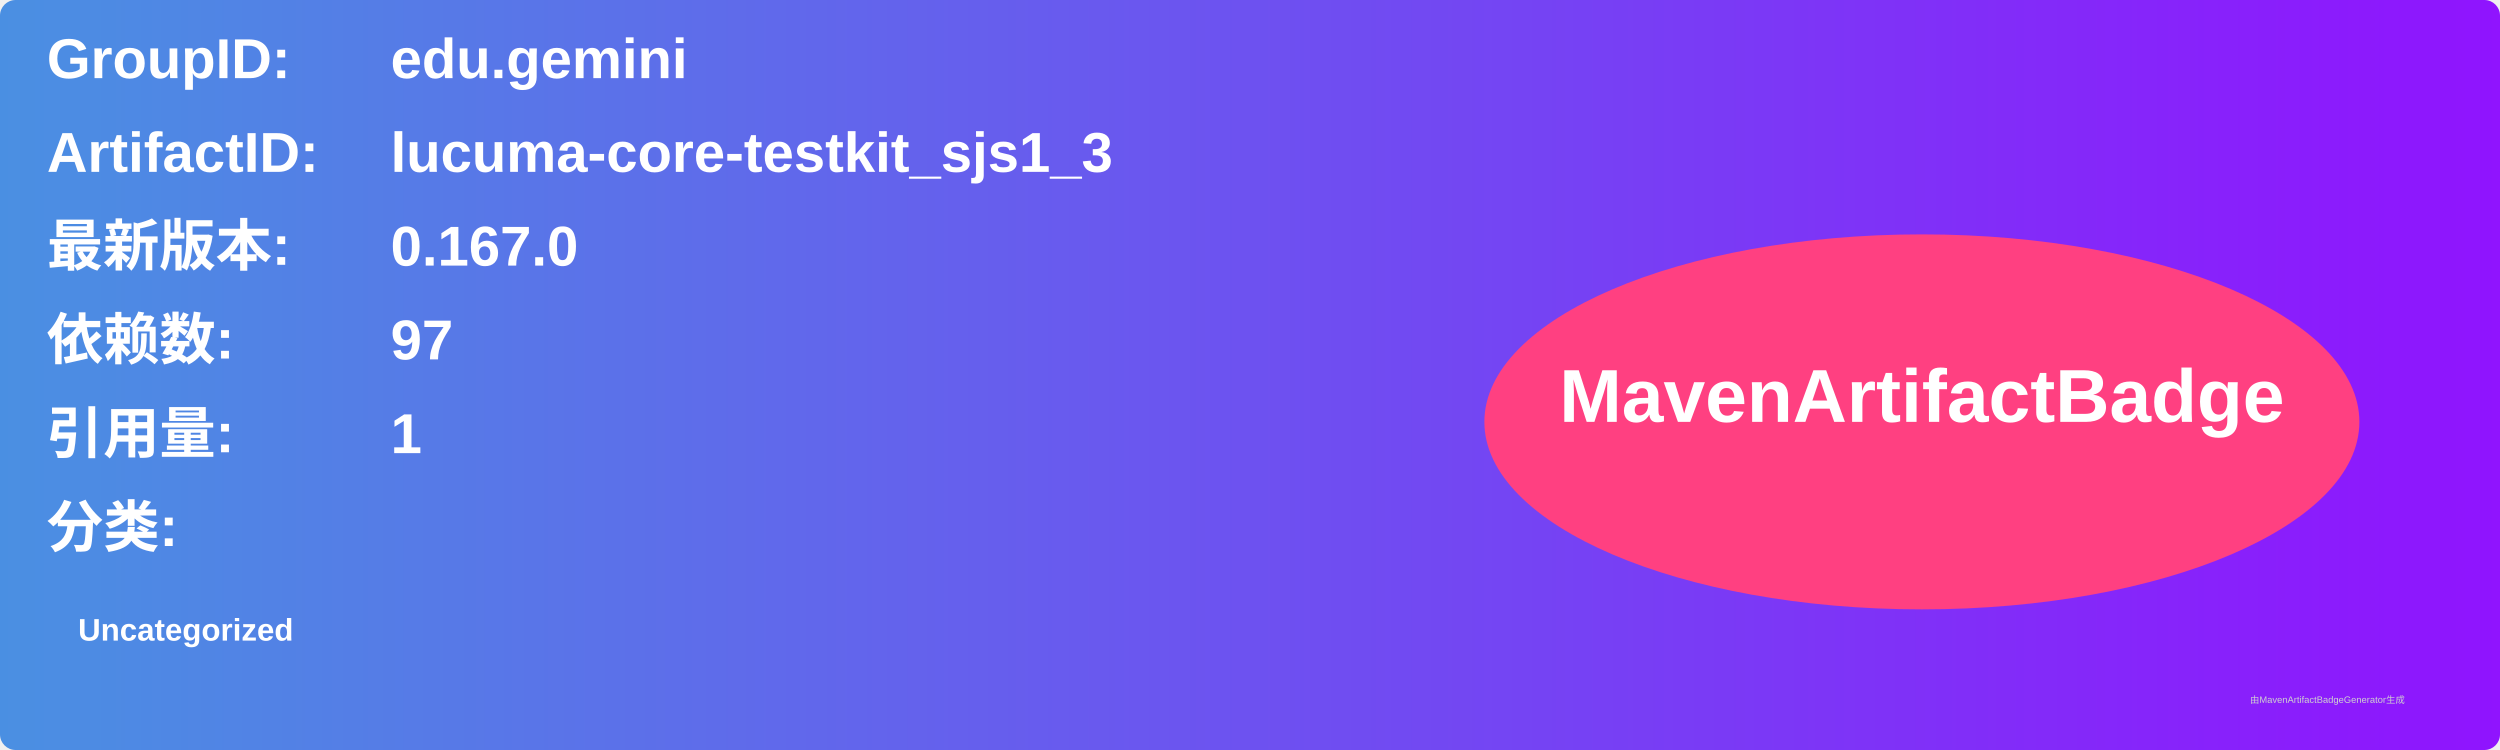
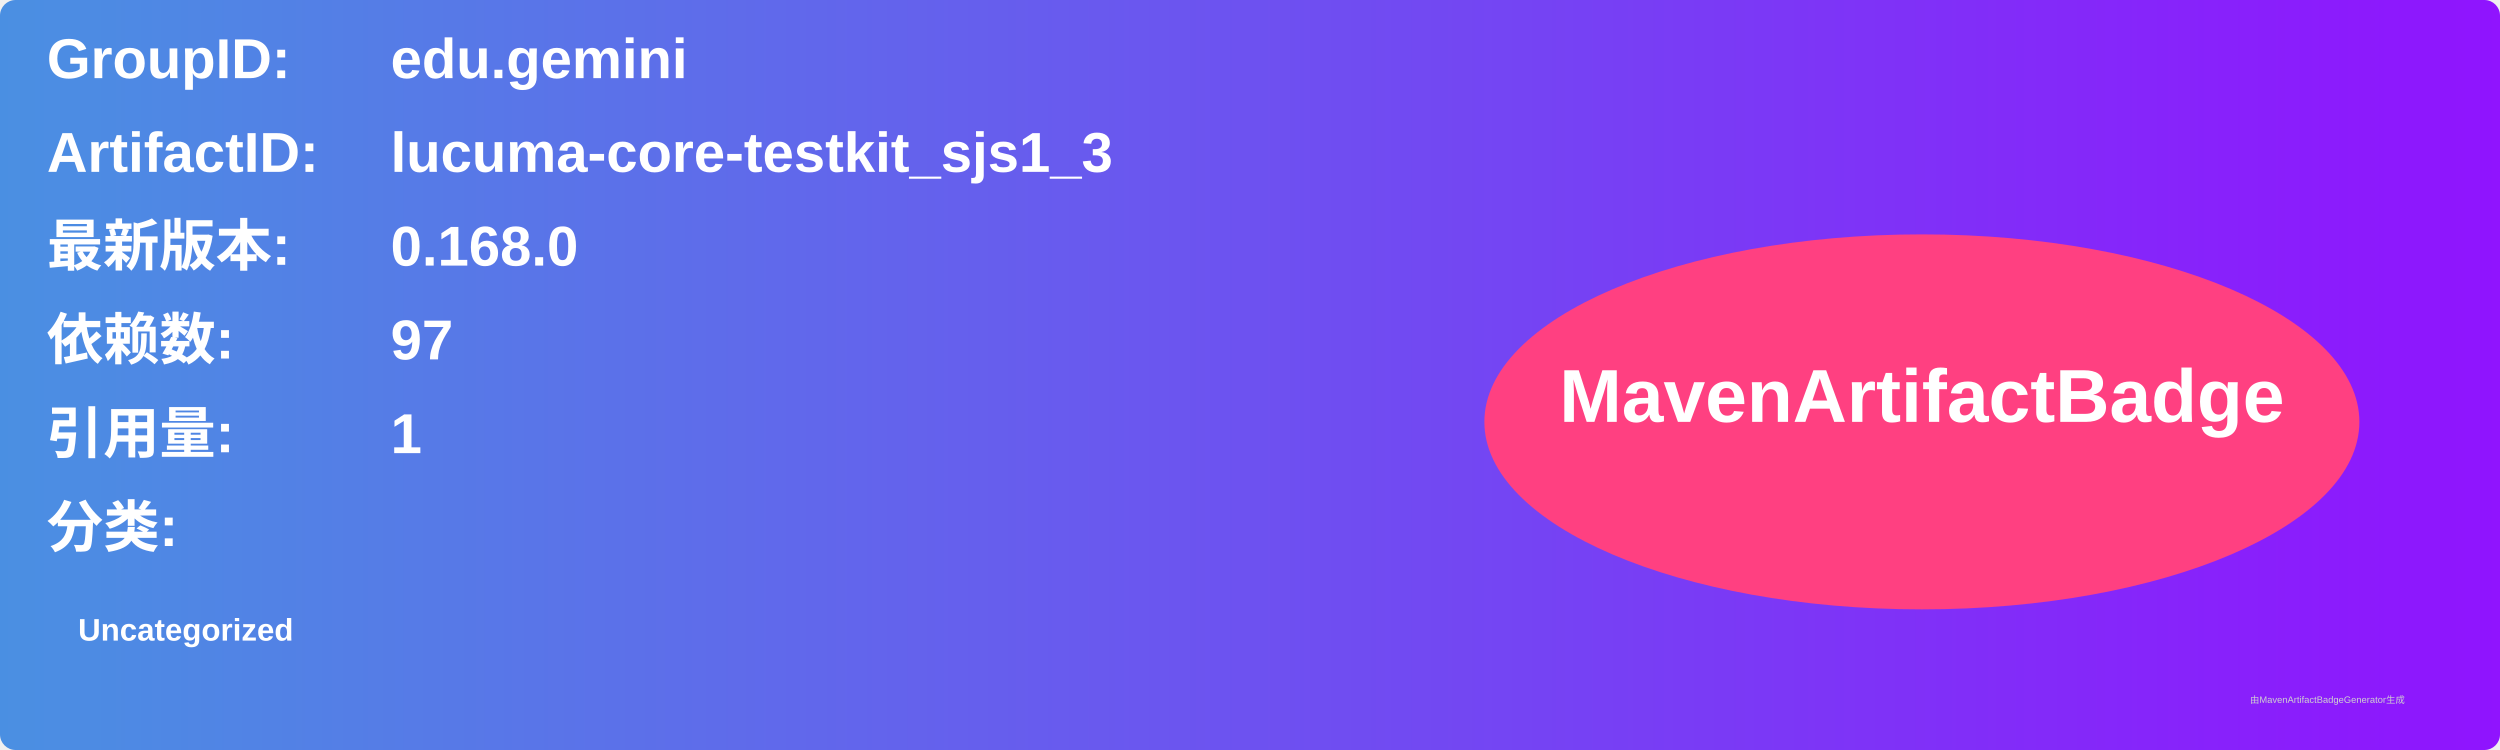
<svg xmlns="http://www.w3.org/2000/svg" width="800" height="240" viewBox="0 0 800 240">
  <linearGradient id="grad" x1="0%" y1="0%" x2="100%" y2="0%">
    <stop offset="0%" stop-color="#4a90e2" />
    <stop offset="100%" stop-color="#9013fe" />
  </linearGradient>
  <rect width="100%" height="100%" rx="5" ry="5" fill="url(#grad)" />
  <g transform="translate(15, 15)">
    <text x="0" y="10" font-family="Arial" font-size="18" fill="white" font-weight="bold" width="260">GroupID:</text>
    <text x="110" y="10" font-family="Arial" font-size="18" fill="white" font-weight="bold" width="460">edu.gemini</text>
    <text x="0" y="40" font-family="Arial" font-size="18" fill="white" font-weight="bold" width="260">ArtifactID:</text>
    <text x="110" y="40" font-family="Arial" font-size="18" fill="white" font-weight="bold" width="460">lucuma-core-testkit_sjs1_3</text>
    <text x="0" y="70" font-family="Arial" font-size="18" fill="white" font-weight="bold">最新版本:</text>
    <text x="110" y="70" font-family="Arial" font-size="18" fill="white" font-weight="bold">
-       <tspan font-weight="bold">0.167.0</tspan>
+       <tspan font-weight="bold">0.168.0</tspan>
    </text>
    <text x="0" y="100" font-family="Arial" font-size="18" fill="white" font-weight="bold">依赖数: </text>
    <text x="110" y="100" font-family="Arial" font-size="18" fill="white">
      <tspan font-weight="bold">97</tspan>
    </text>
    <text x="0" y="130" font-family="Arial" font-size="18" fill="white" font-weight="bold">引用量: </text>
    <text x="110" y="130" font-family="Arial" font-size="18" fill="white">
      <tspan font-weight="bold">1</tspan>
    </text>
    <text x="0" y="160" font-family="Arial" font-size="18" fill="white" font-weight="bold">分类:</text>
    <text x="10" y="190" font-family="Arial" font-size="10" fill="white">
      <tspan font-weight="bold">Uncategorized</tspan>
    </text>
    <ellipse cx="600" cy="120" rx="140" ry="60" fill="#ff4081" />
    <text x="600" y="120" text-anchor="middle" font-family="Arial" font-size="24" fill="white" font-weight="bold">MavenArtifactBadge</text>
  </g>
  <text x="720" y="225" font-family="Arial" font-size="3" fill="#d0d0d0">由MavenArtifactBadgeGenerator生成</text>
</svg>
